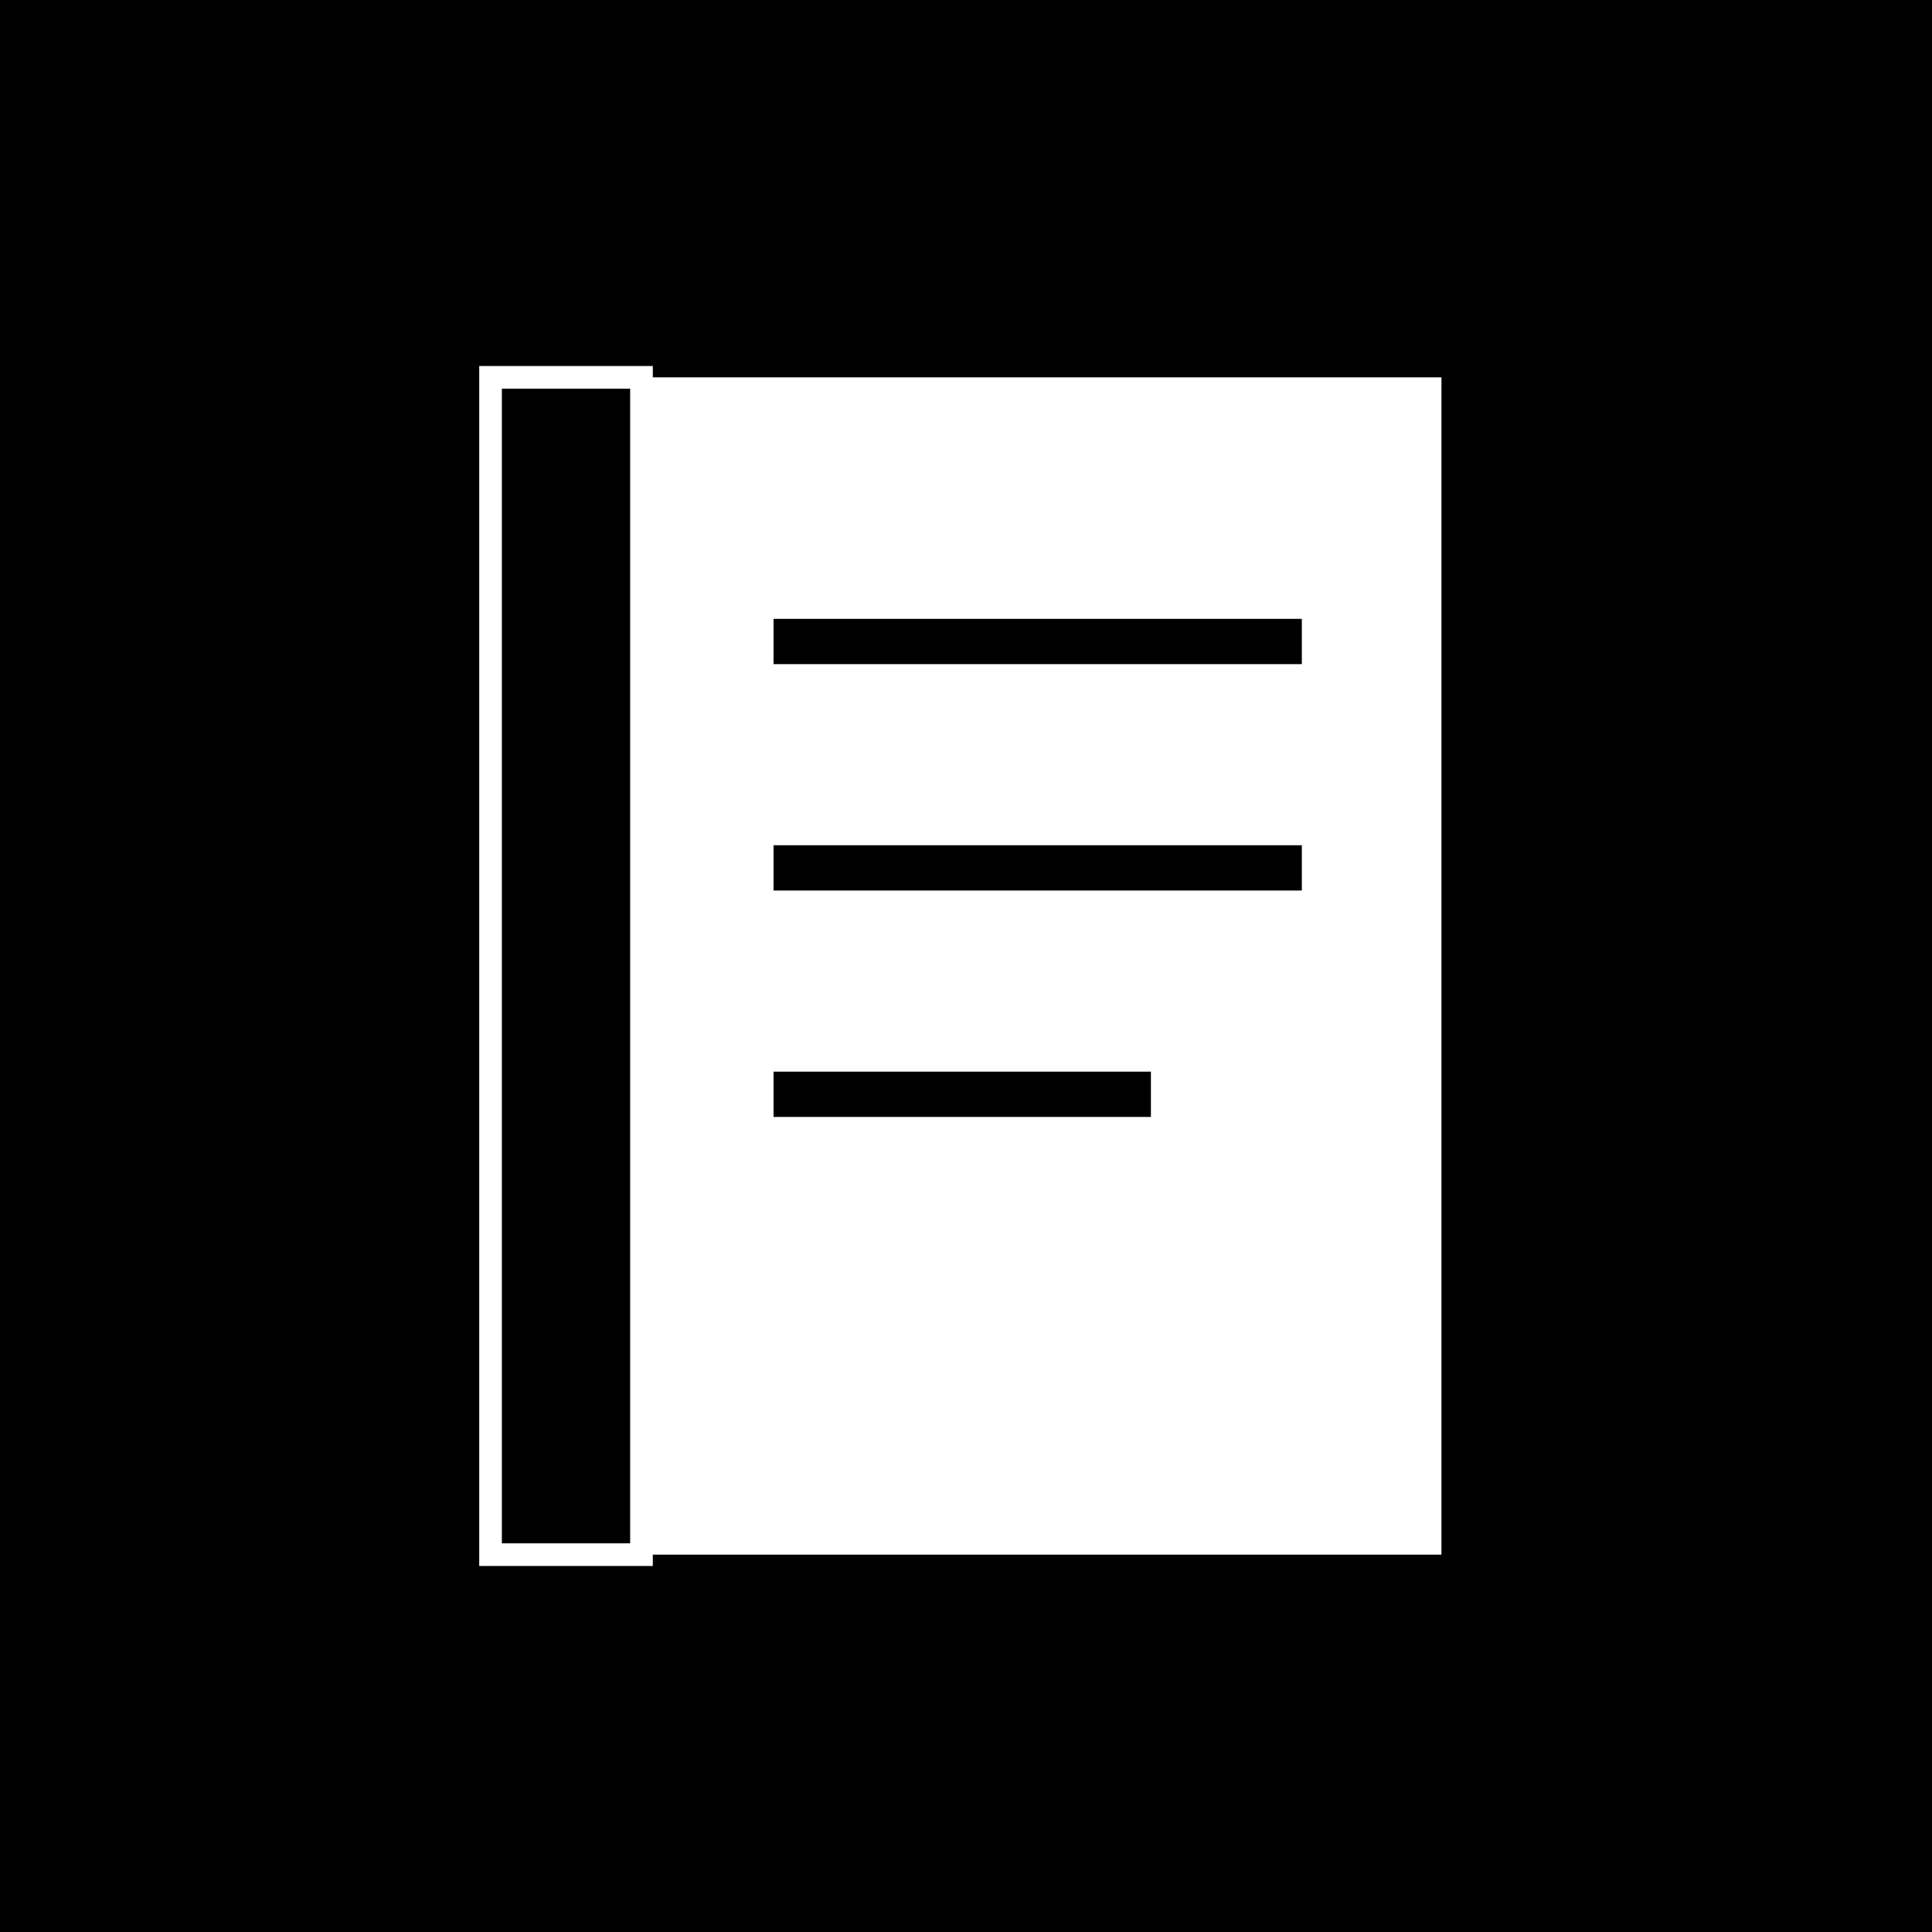
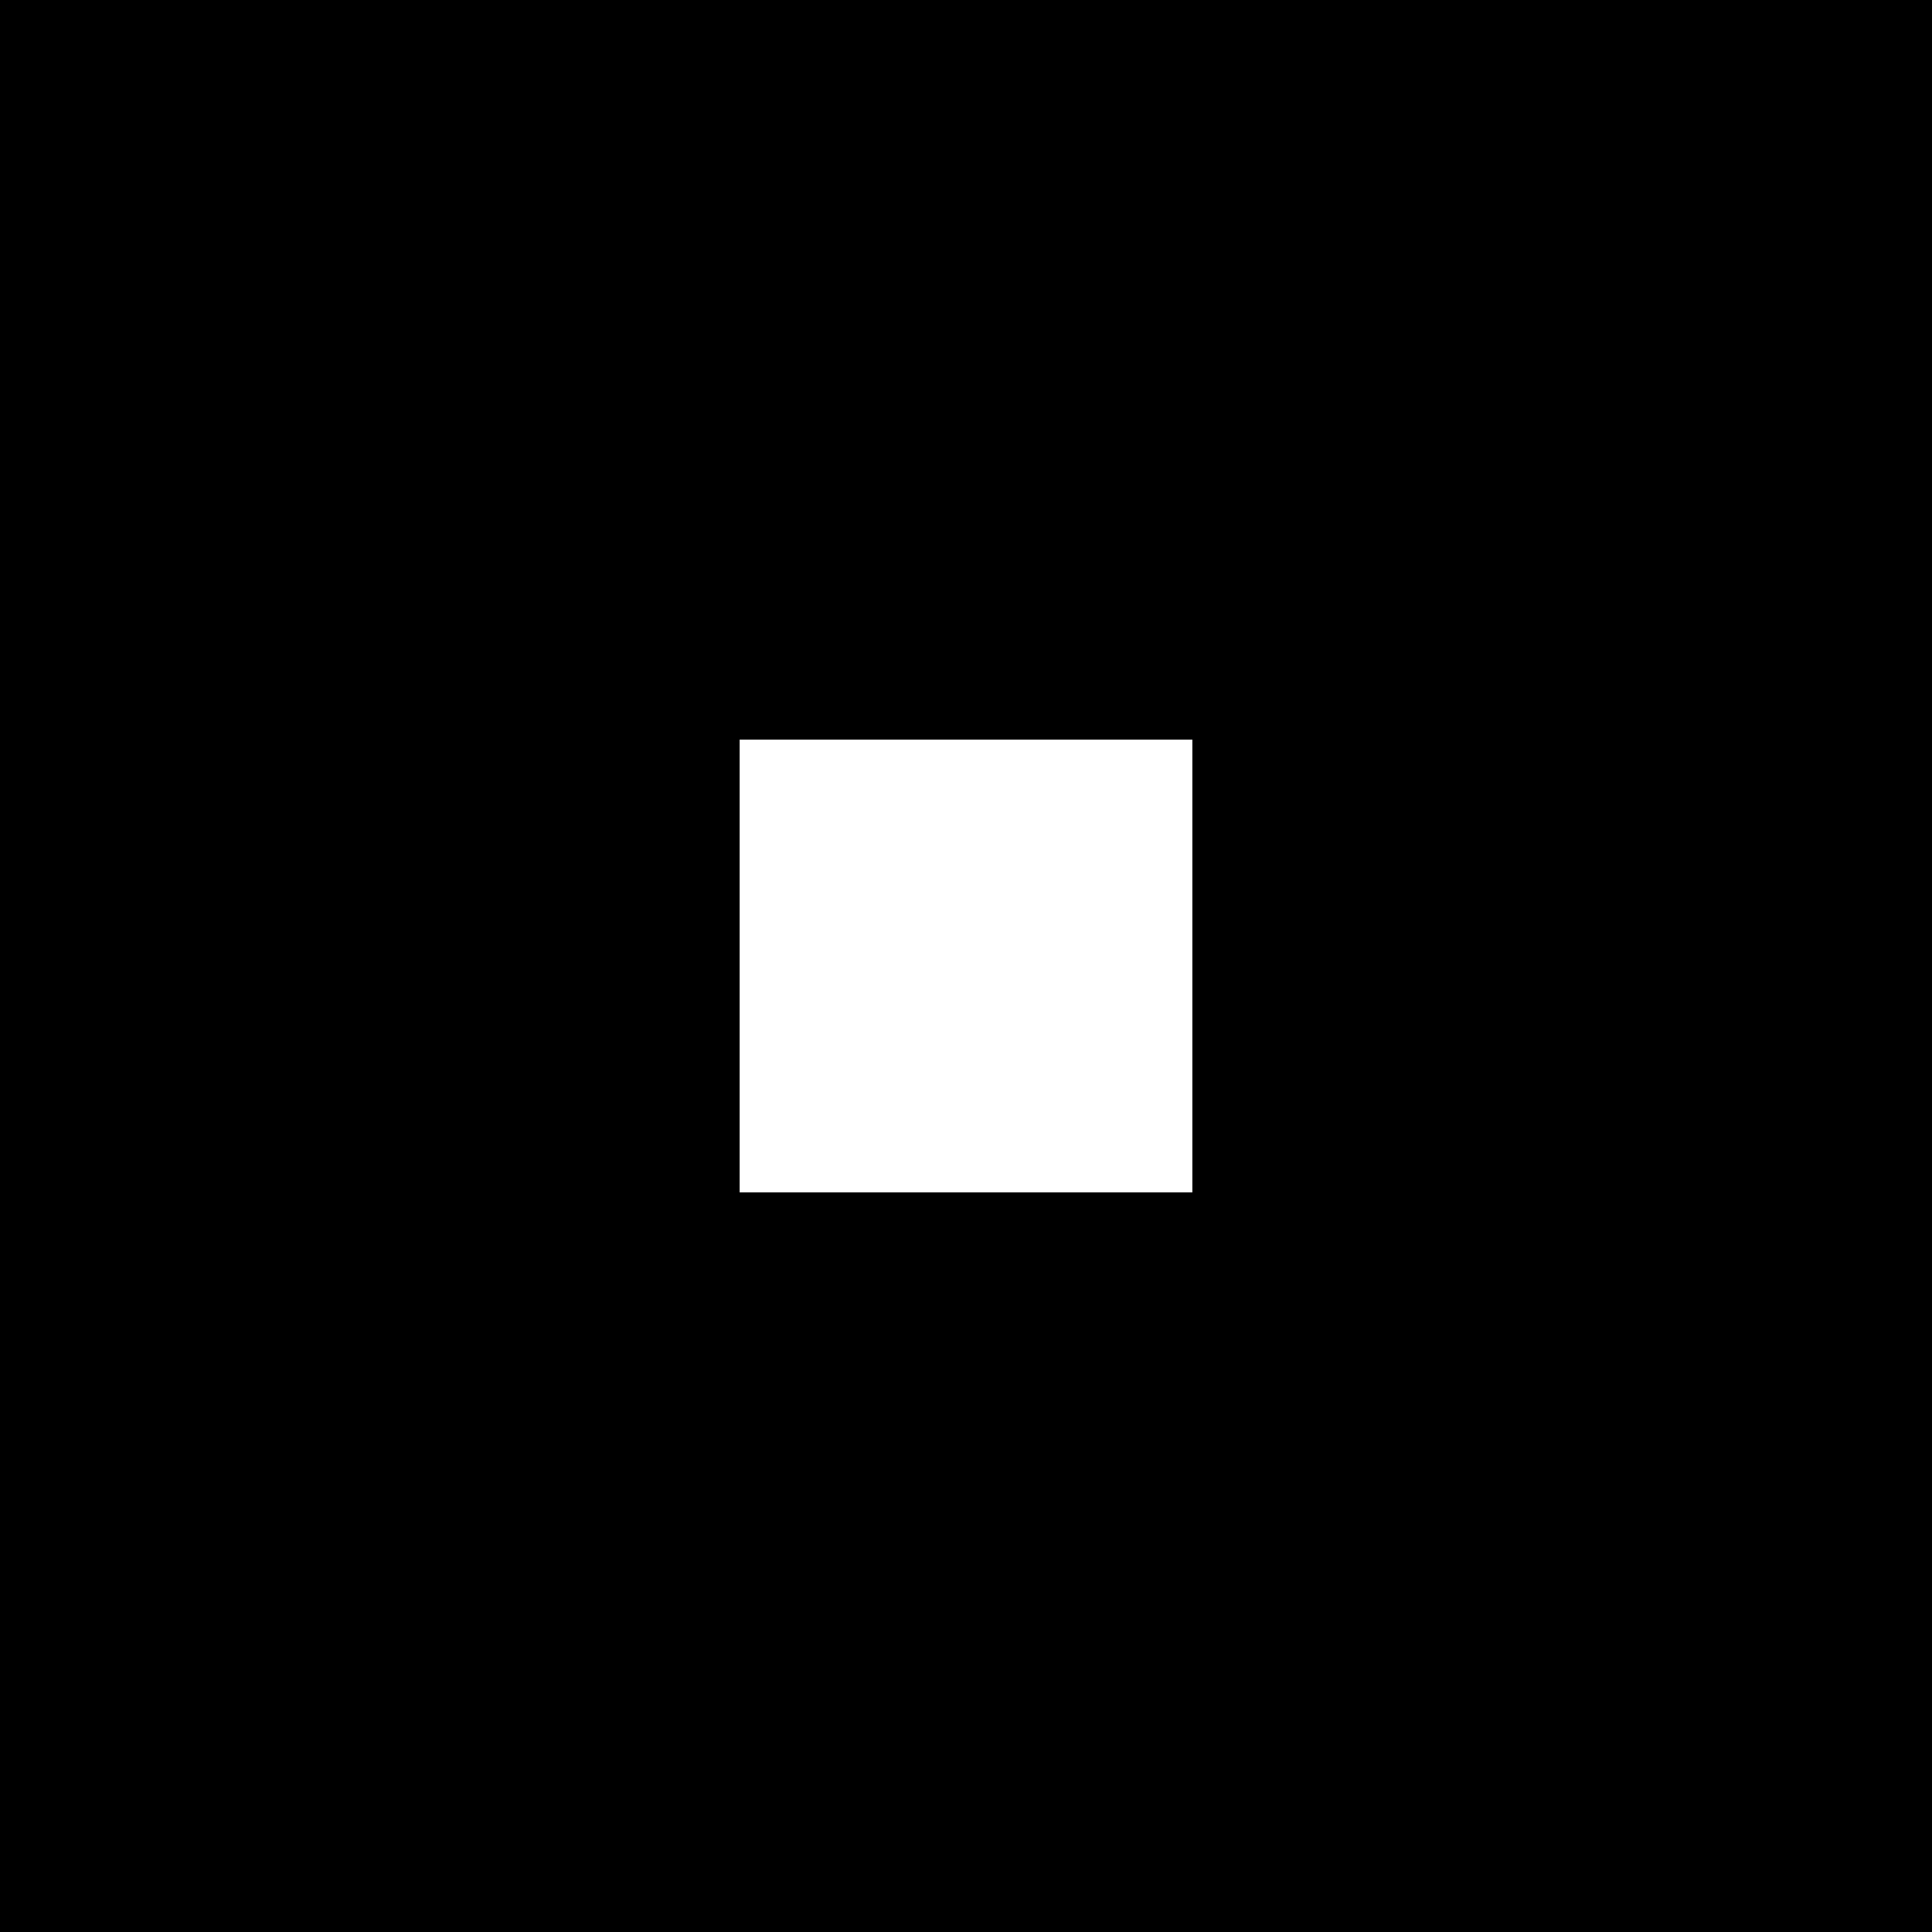
<svg xmlns="http://www.w3.org/2000/svg" viewBox="0 0 512 512">
  <rect width="512" height="512" fill="#000" />
-   <rect x="130" y="100" width="252" height="312" fill="#fff" />
-   <rect x="130" y="100" width="40" height="312" fill="#000" stroke="#fff" stroke-width="6" />
-   <g stroke="#000" stroke-width="12">
-     <path d="M205 170h140M205 230h140M205 290h100" />
-   </g>
+   <rect x="196" y="196" width="120" height="120" fill="#fff" />
</svg>
